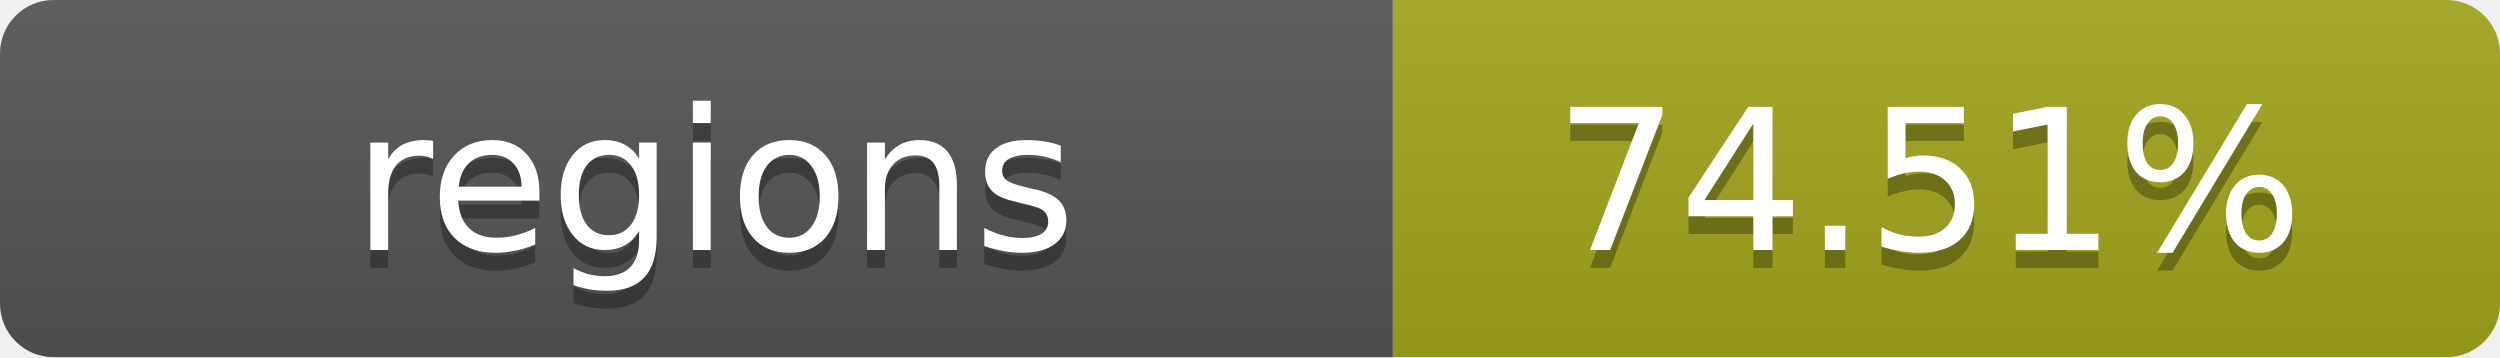
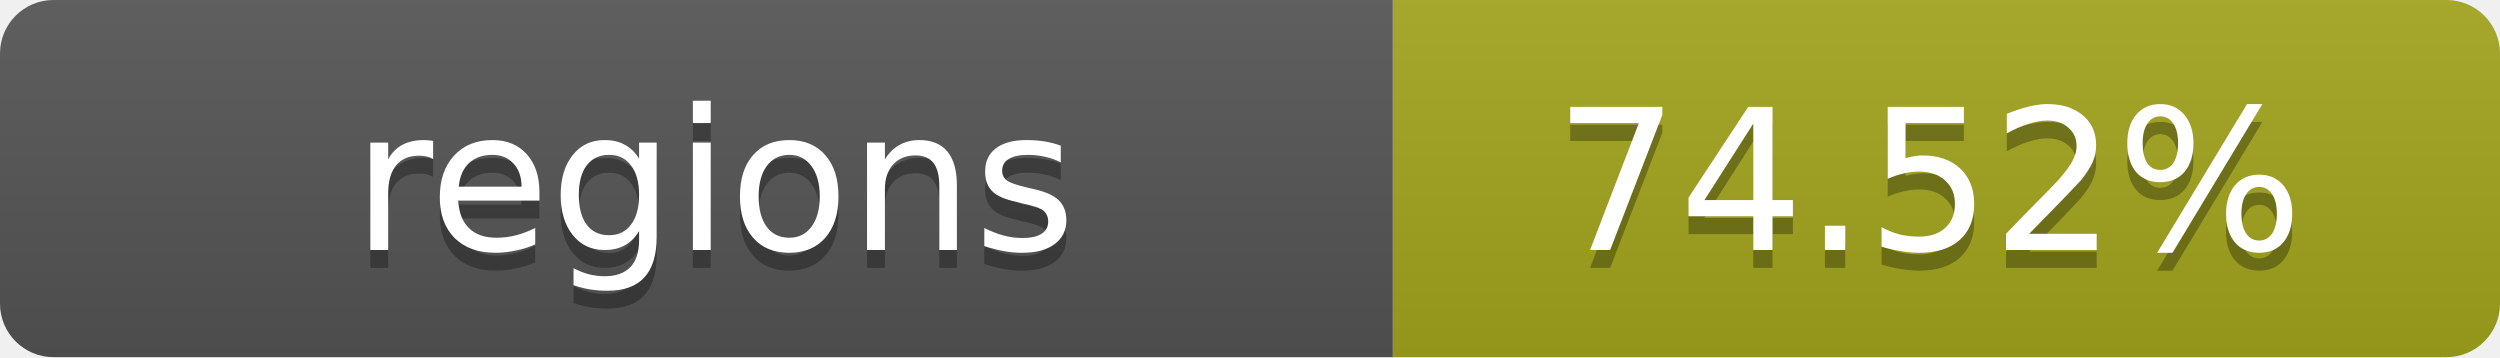
- <svg xmlns="http://www.w3.org/2000/svg" width="140" height="20" role="img" aria-label="regions: 74.51%">
+ <svg xmlns="http://www.w3.org/2000/svg" width="140" height="20" role="img" aria-label="regions: 74.52%">
  <linearGradient id="s" x2="0" y2="100%">
    <stop offset="0" stop-color="#bbb" stop-opacity=".1" />
    <stop offset="1" stop-opacity=".1" />
  </linearGradient>
  <clipPath id="r">
    <rect width="140" height="20" rx="3" fill="#fff" />
  </clipPath>
  <g clip-path="url(#r)">
    <rect width="78" height="20" fill="#555" />
    <rect x="78" width="62" height="20" fill="#a4a61d" />
    <rect width="140" height="20" fill="url(#s)" />
  </g>
  <g fill="#fff" text-anchor="middle" font-family="Verdana,Geneva,DejaVu Sans,sans-serif" text-rendering="geometricPrecision" font-size="11">
    <text x="40" y="15" fill="#010101" fill-opacity=".3">regions</text>
    <text x="40" y="14">regions</text>
-     <text x="108" y="15" fill="#010101" fill-opacity=".3">74.51%</text>
-     <text x="108" y="14">74.51%</text>
+     <text x="108" y="15" fill="#010101" fill-opacity=".3">74.52%</text>
+     <text x="108" y="14">74.52%</text>
  </g>
</svg>
